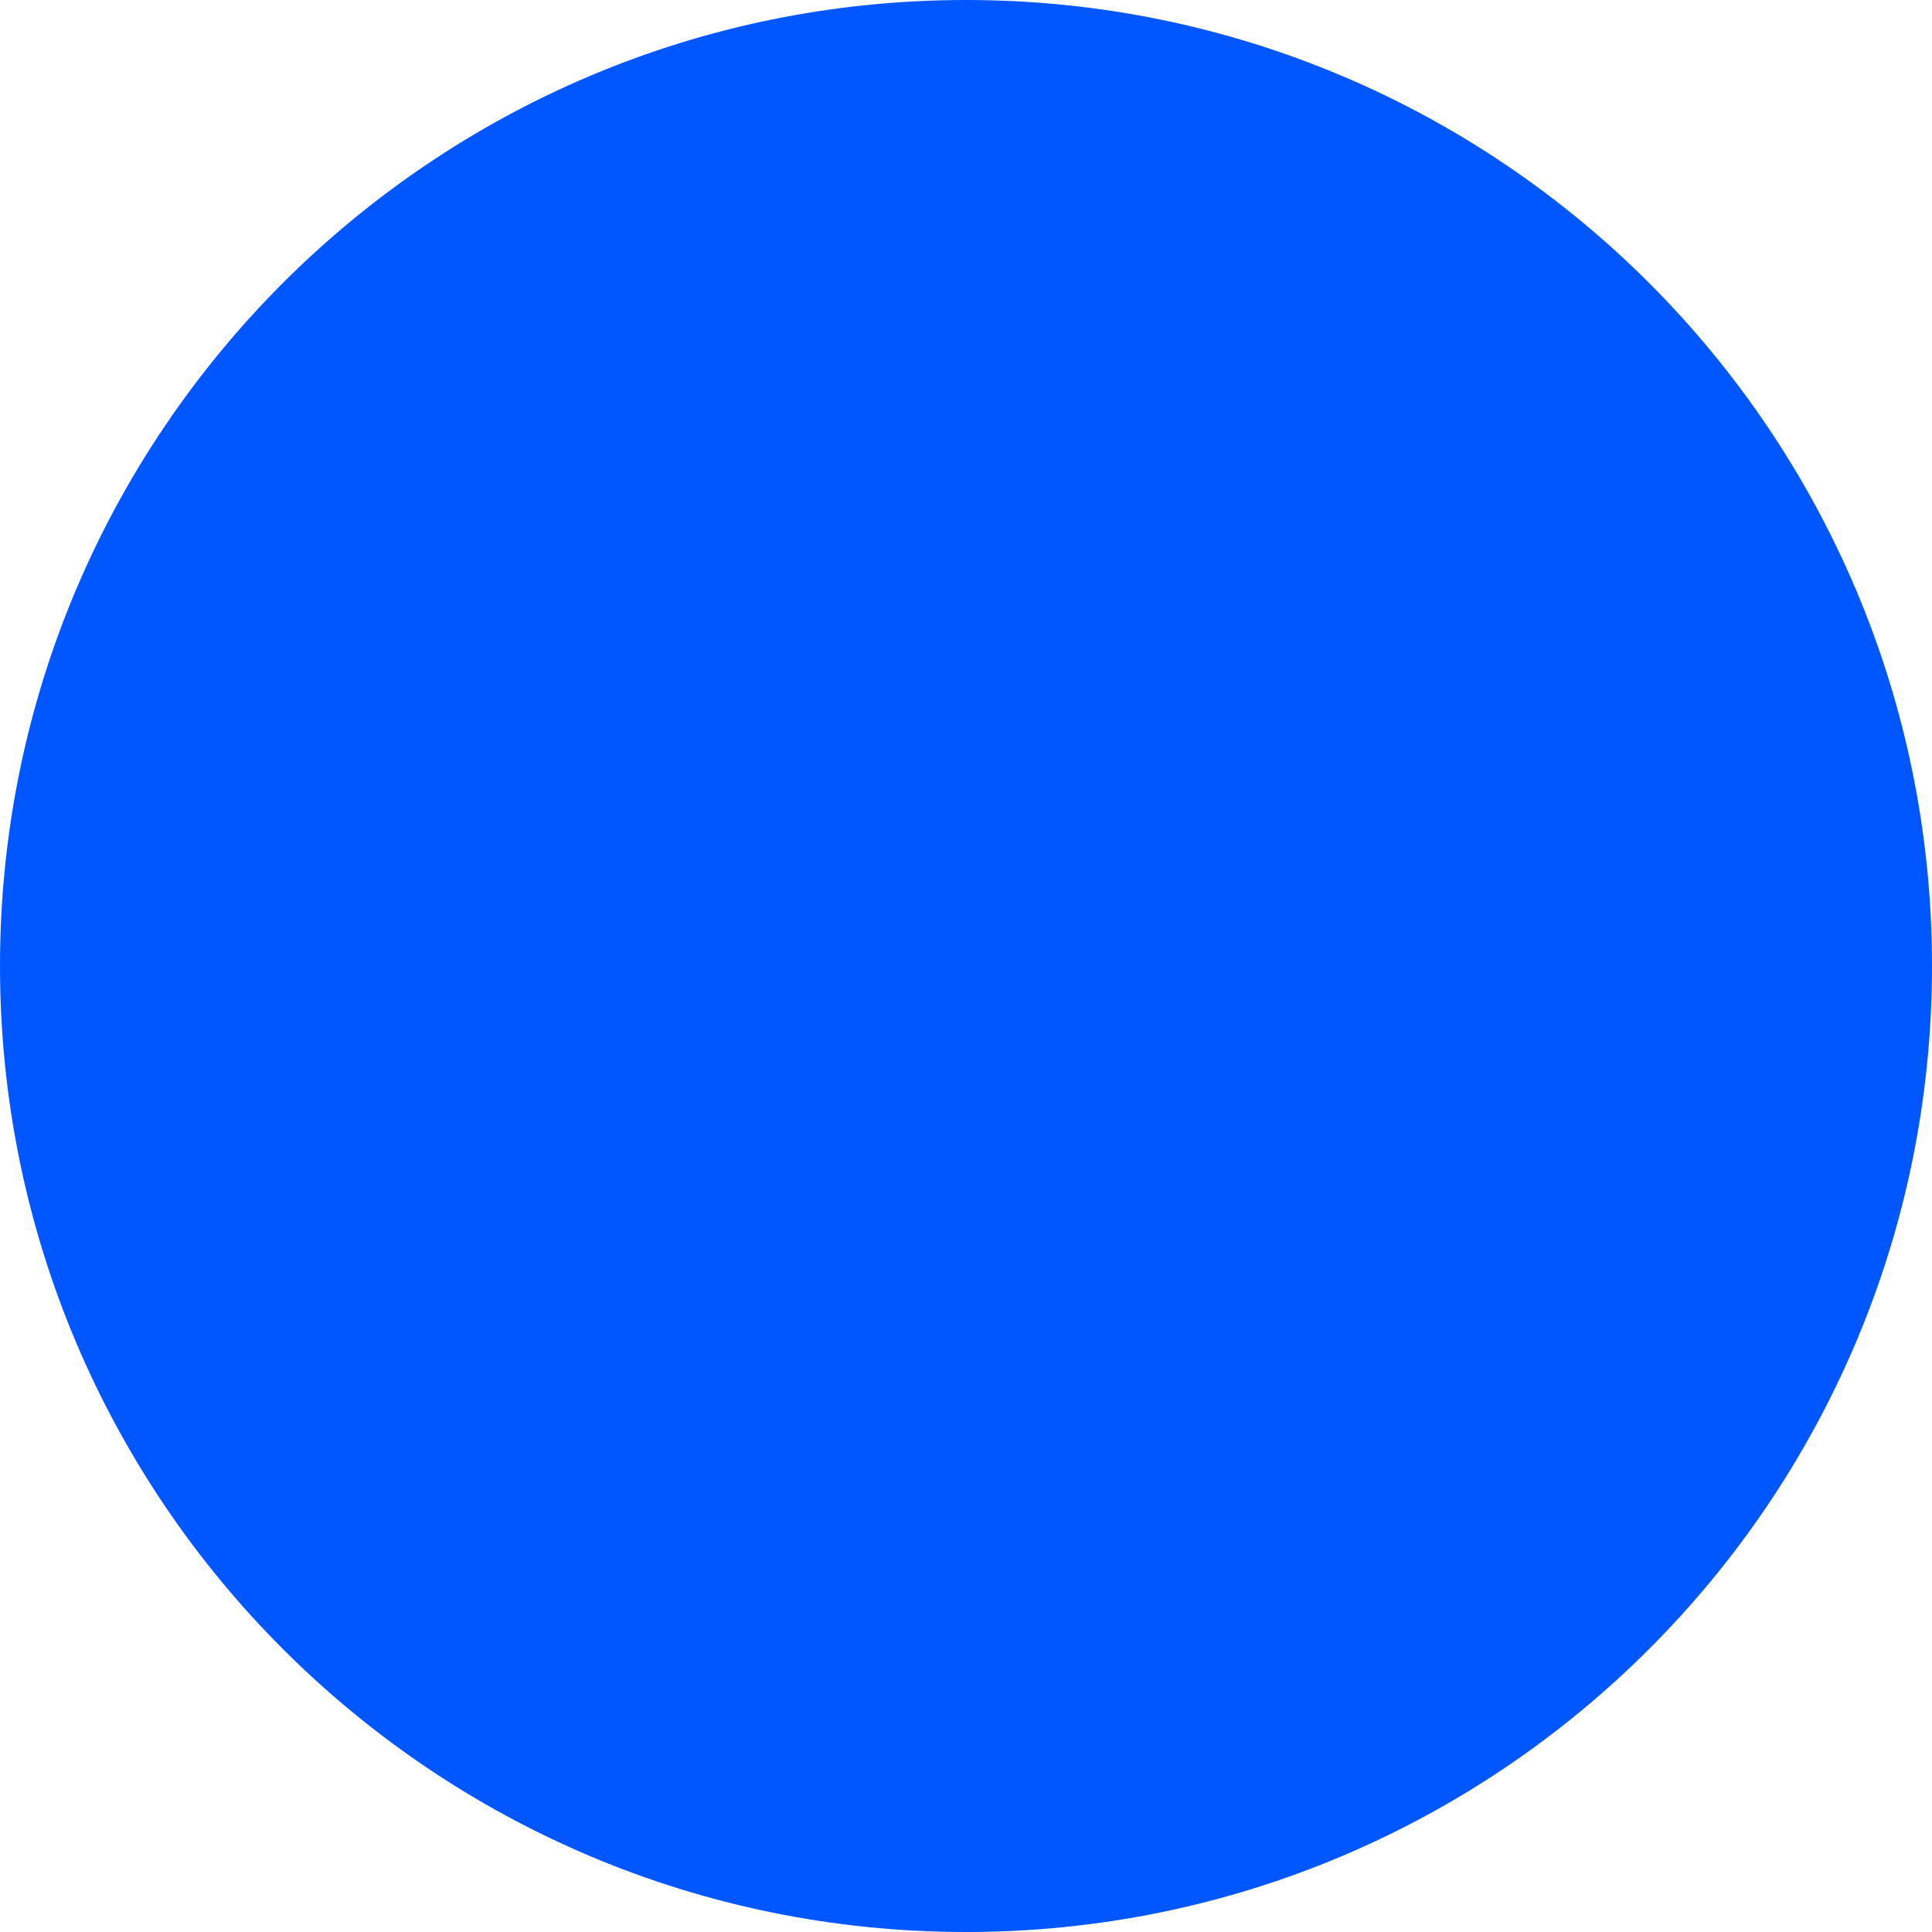
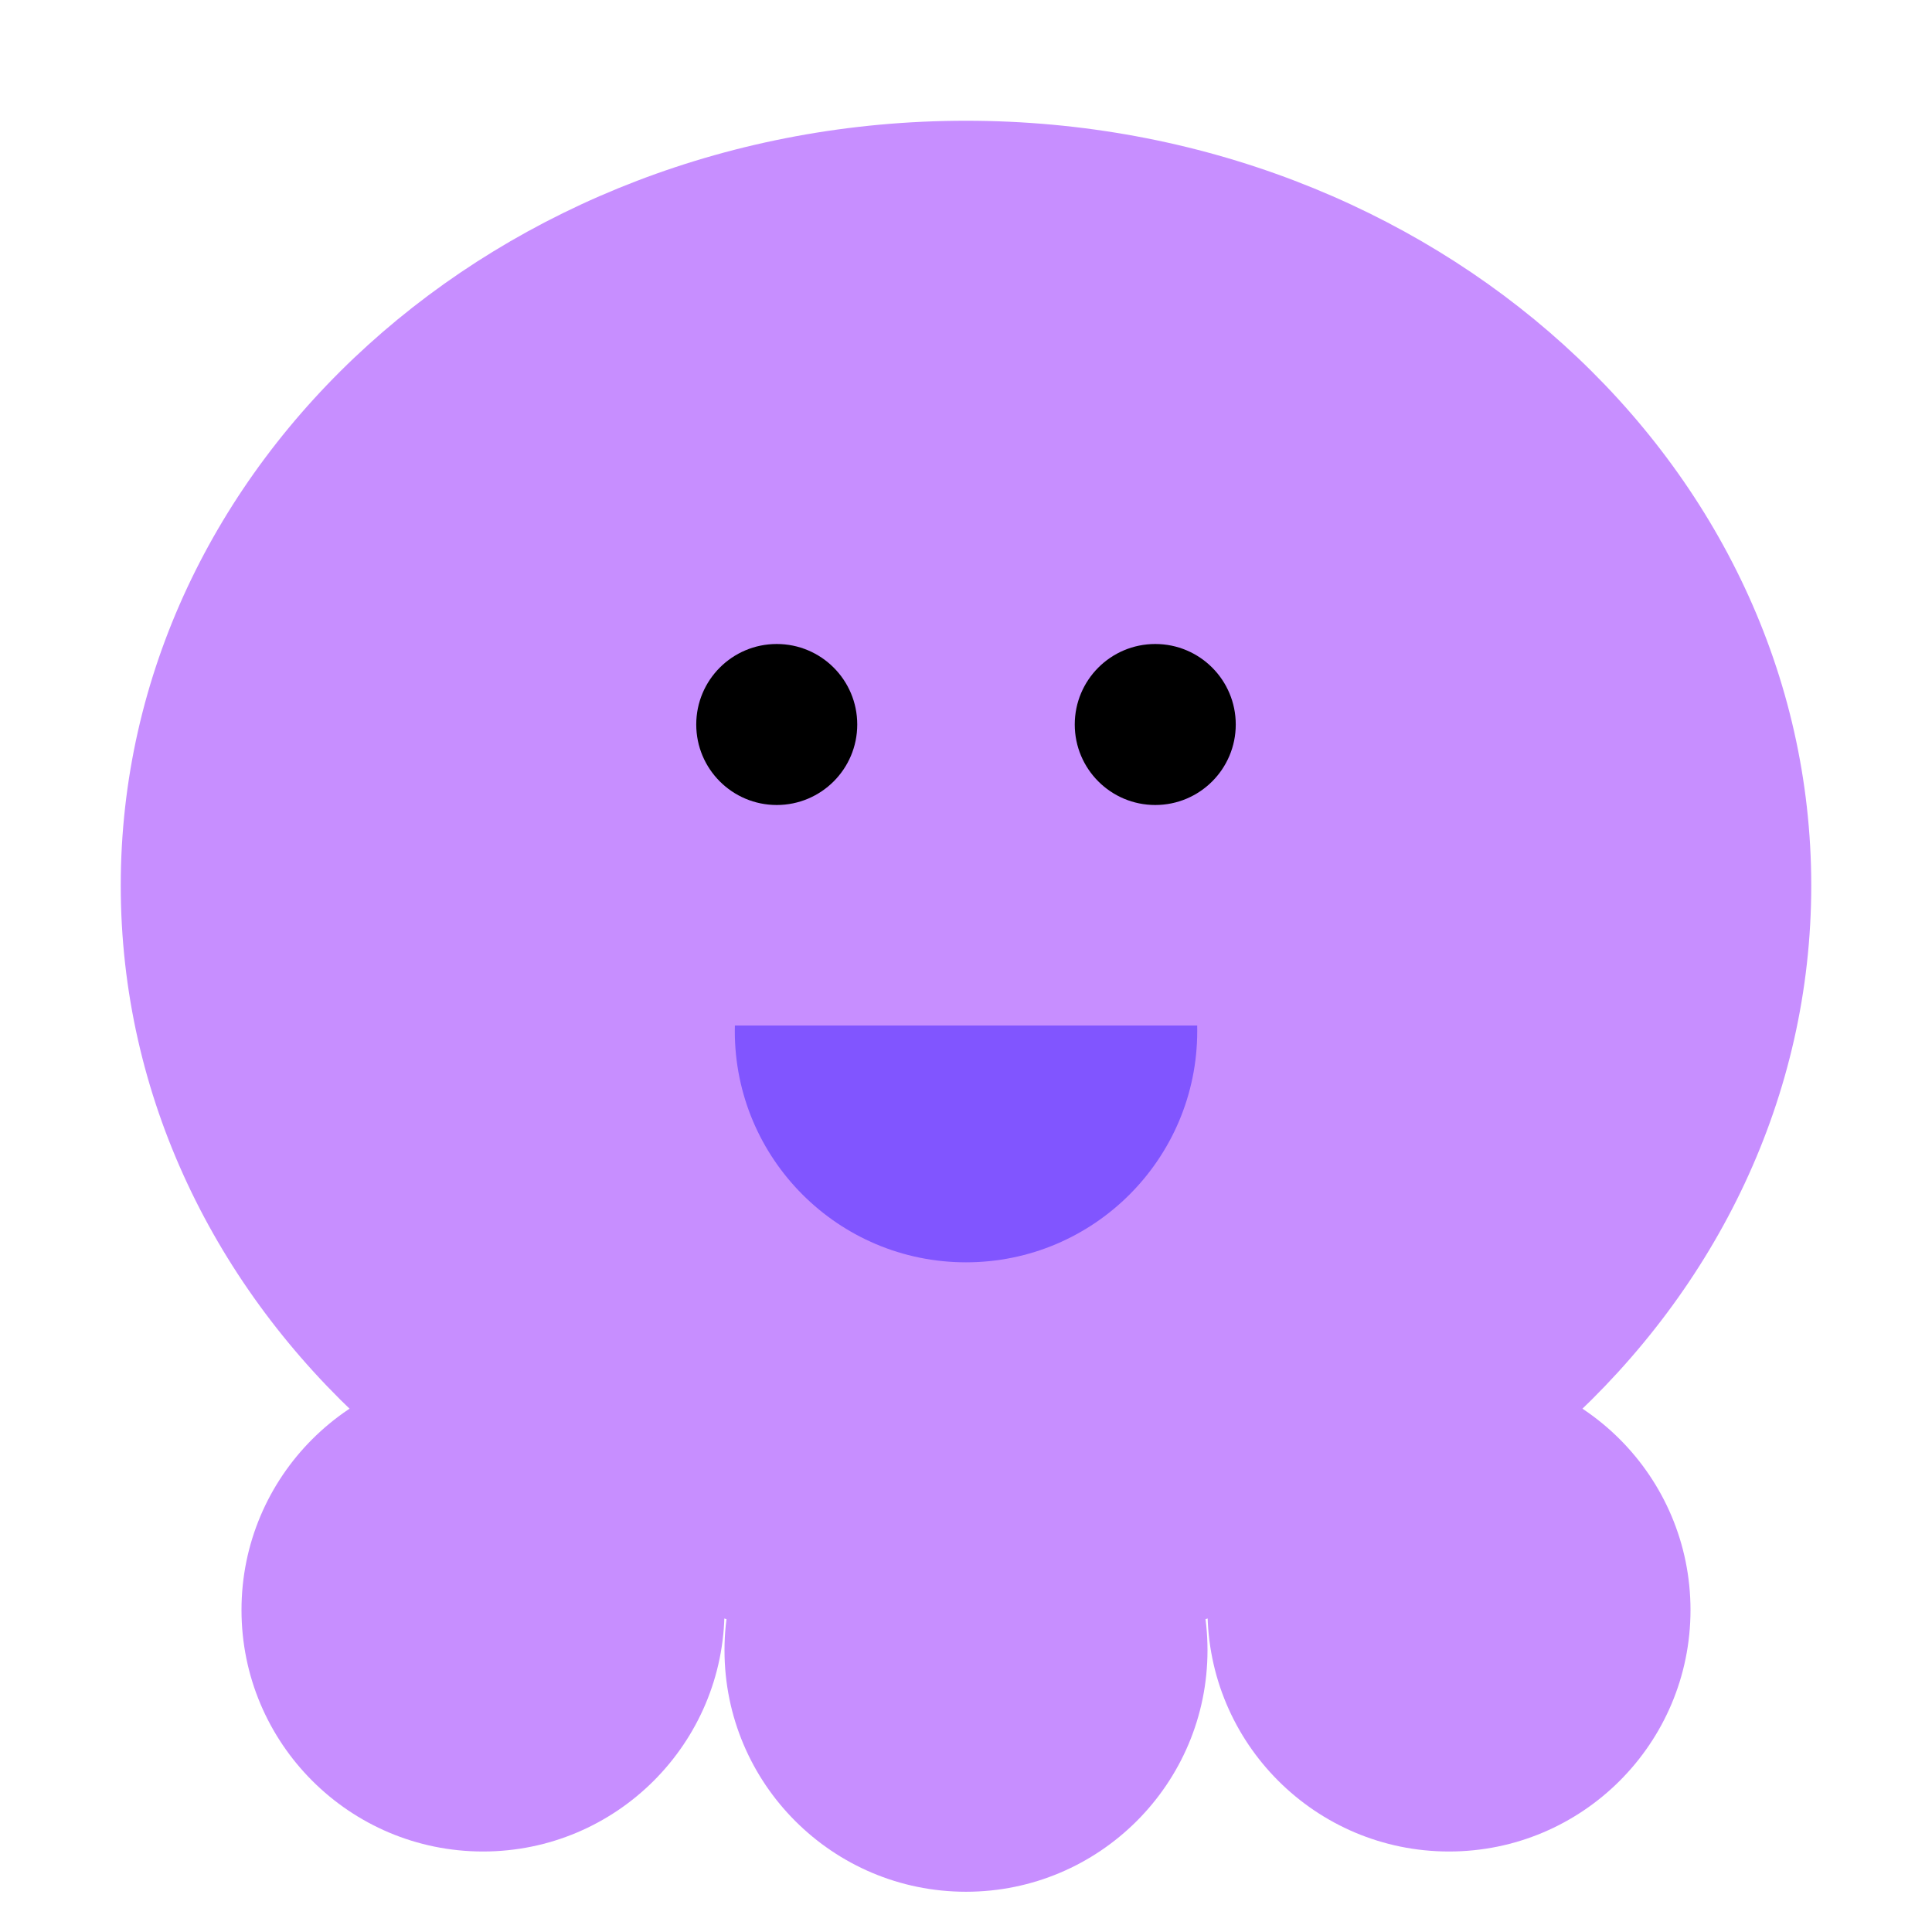
- <svg xmlns="http://www.w3.org/2000/svg" width="24" height="24" viewBox="0 0 24 24" fill="none">
-   <circle cx="12" cy="12" r="12" fill="#0057FF" />
+ <svg xmlns="http://www.w3.org/2000/svg" width="48" height="48" viewBox="0 0 48 48" fill="none">
+   <ellipse cx="24" cy="22" rx="21" ry="19" transform="rotate(180 24 22)" fill="#C78EFF" />
+   <circle cx="19.298" cy="18" r="2" fill="black" />
+   <circle cx="28.702" cy="18" r="2" fill="black" />
+   <path fill-rule="evenodd" clip-rule="evenodd" d="M18.258 25.479C18.256 25.525 18.256 25.571 18.256 25.617C18.256 28.79 20.828 31.362 24 31.362C27.173 31.362 29.745 28.79 29.745 25.617C29.745 25.571 29.745 25.525 29.744 25.479L18.258 25.479Z" fill="#8155FF" />
+   <ellipse cx="36" cy="40" rx="6" ry="6" transform="rotate(180 36 40)" fill="#C78EFF" />
+   <ellipse cx="12" cy="40" rx="6" ry="6" transform="rotate(180 12 40)" fill="#C78EFF" />
+   <ellipse cx="24" cy="41" rx="6" ry="6" transform="rotate(180 24 41)" fill="#C78EFF" />
</svg>
